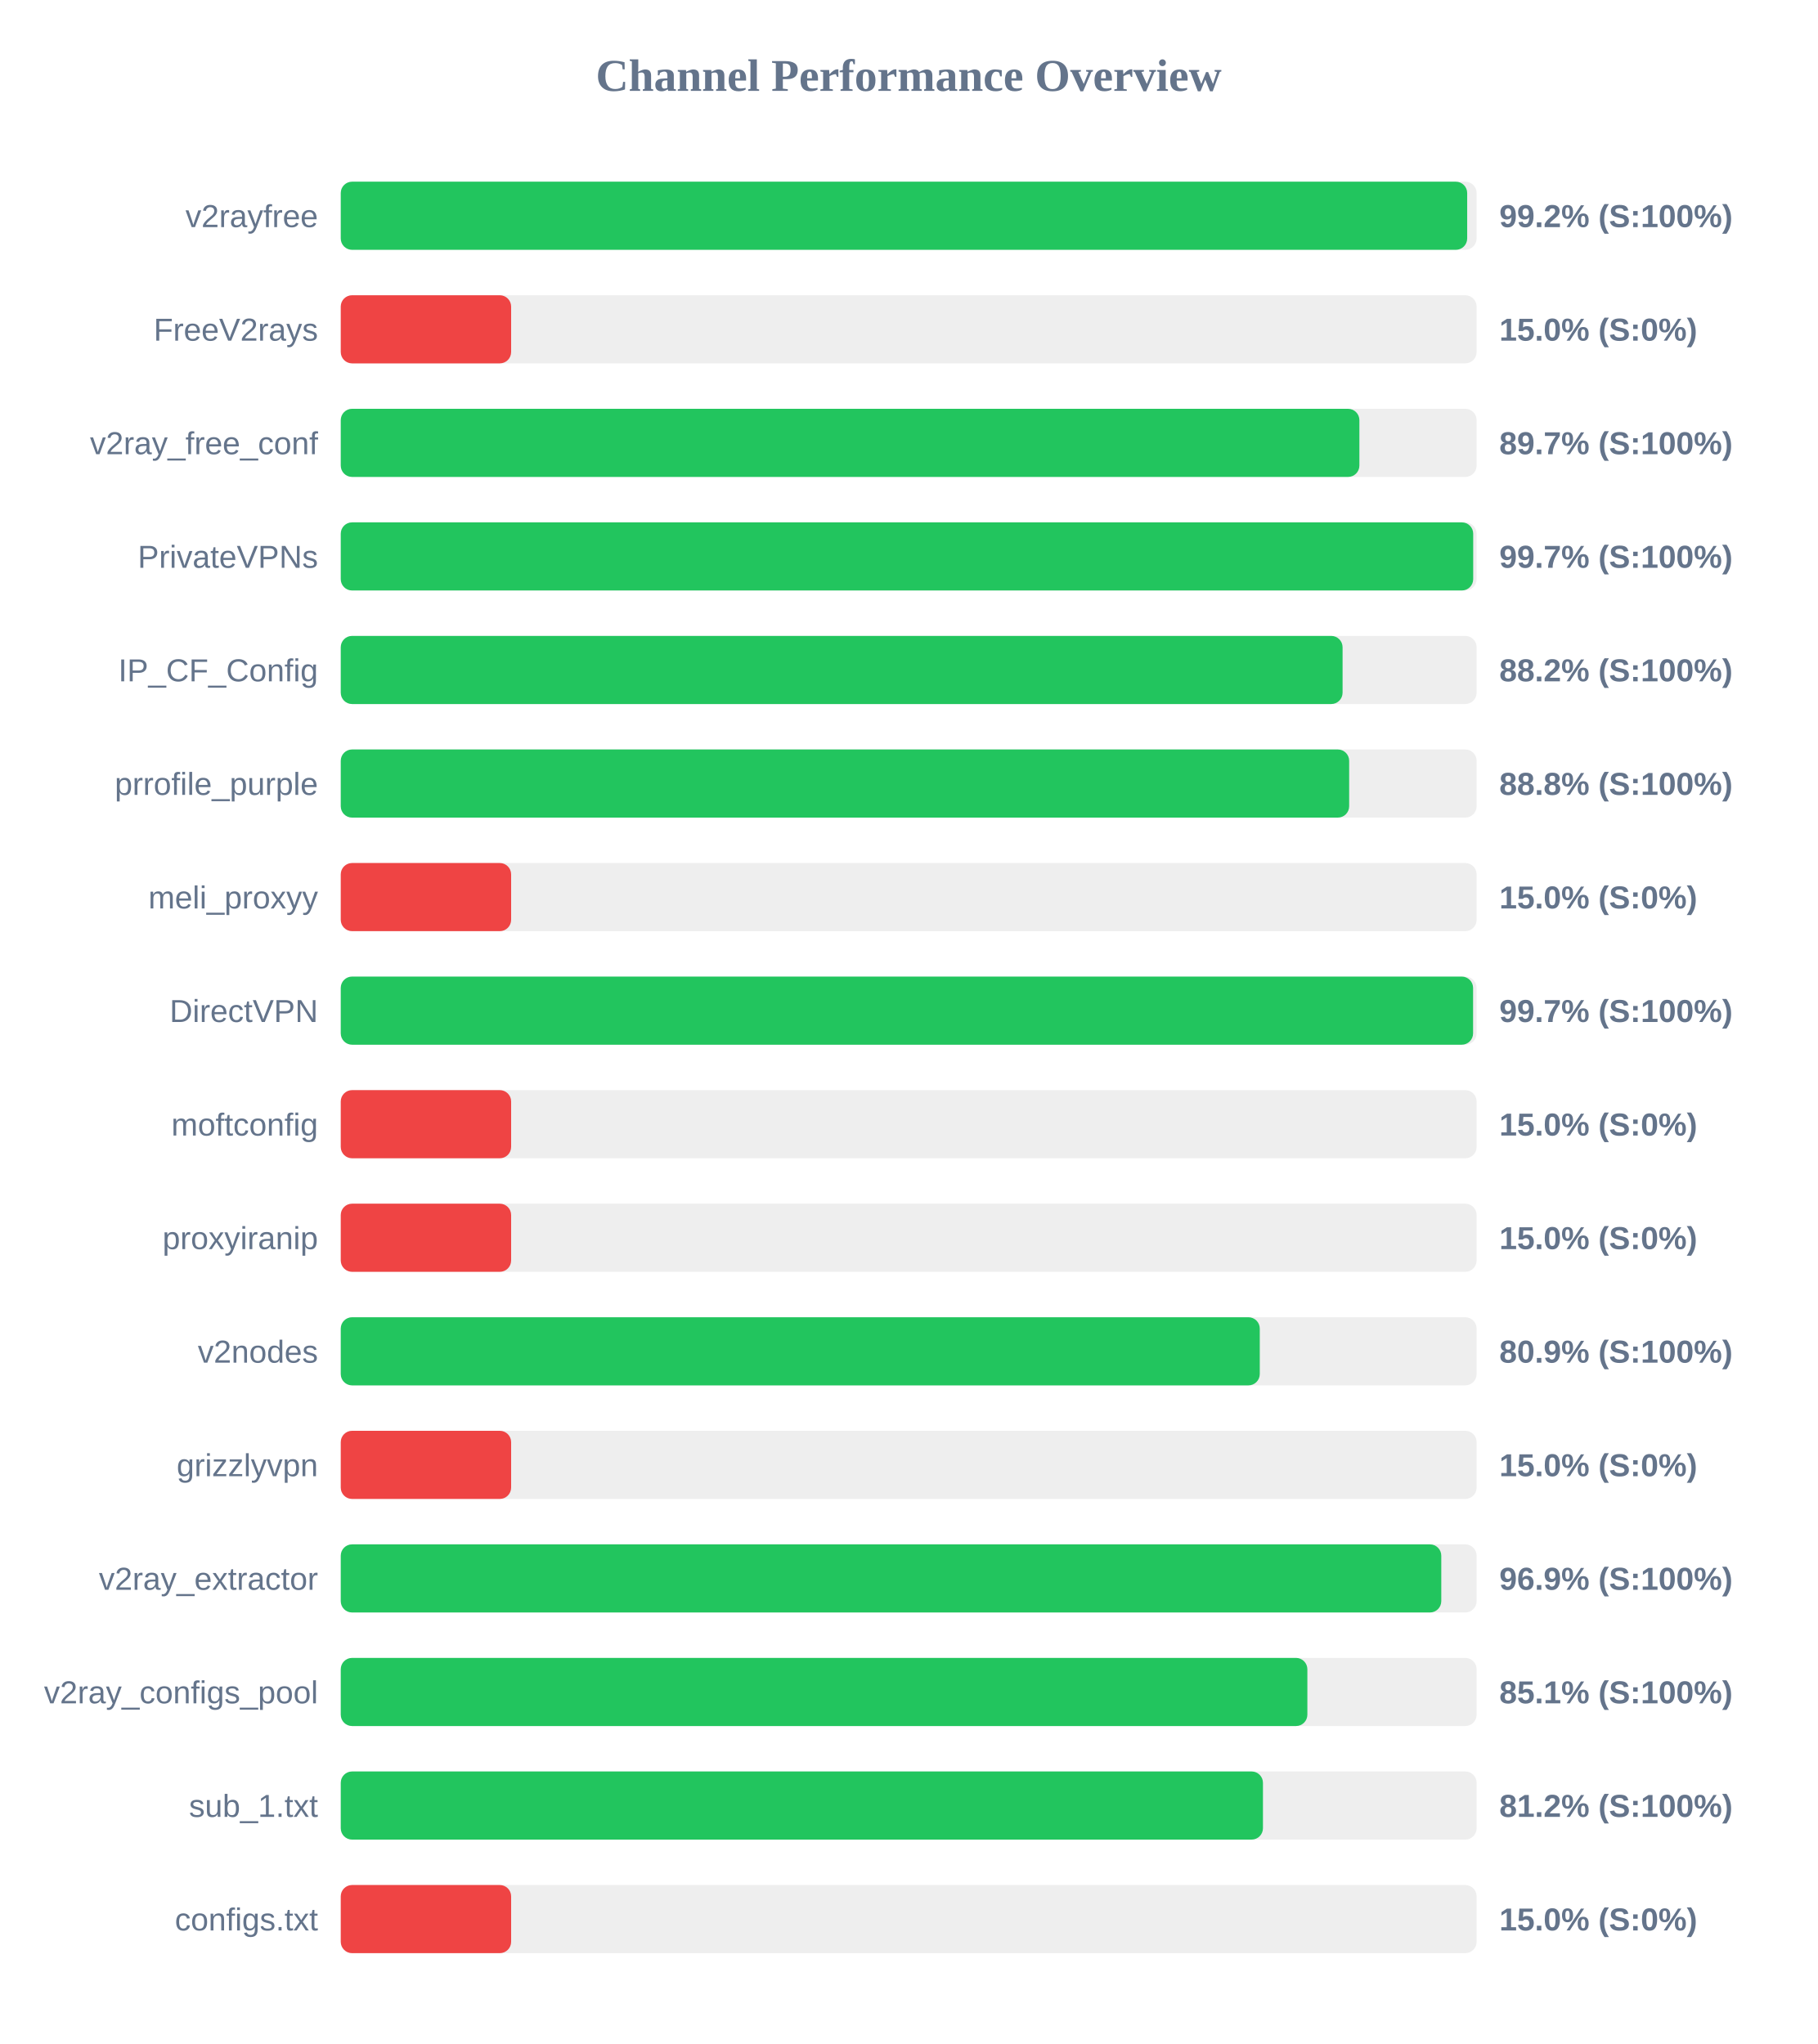
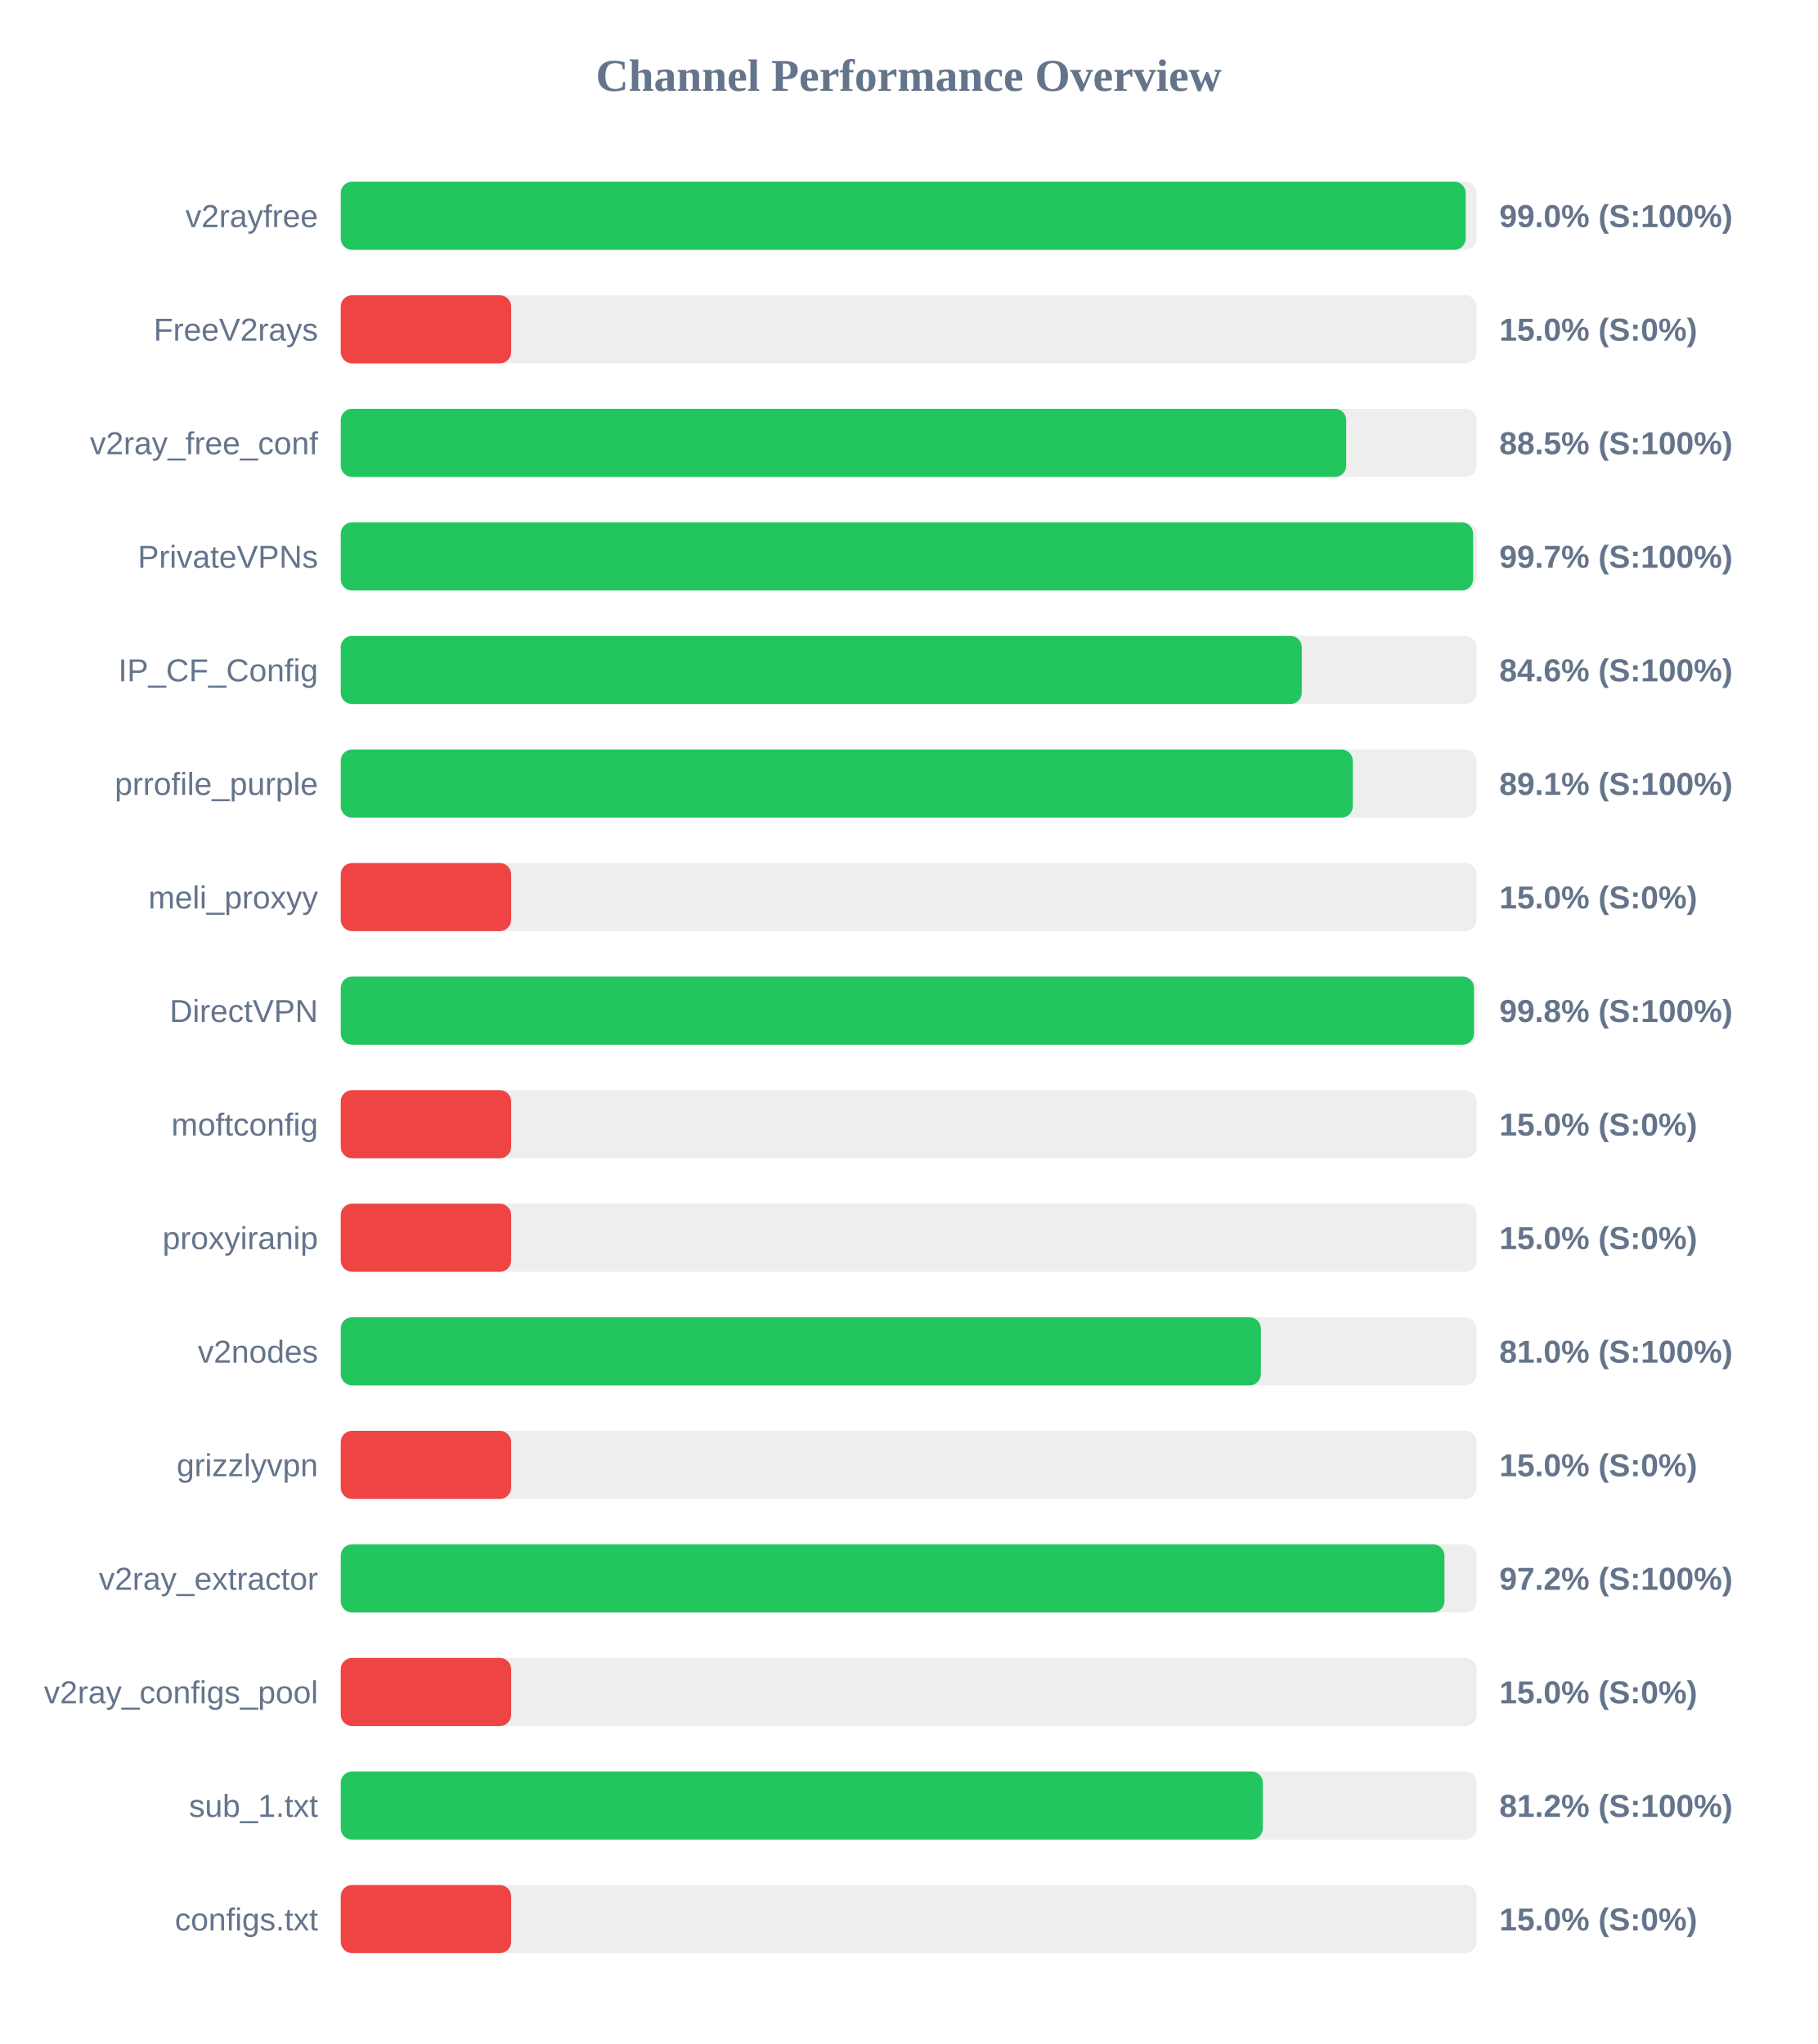
<svg xmlns="http://www.w3.org/2000/svg" width="800" height="900" version="1.1">
  <style>
        .row { font: 14px Arial; fill: #64748b; }
        .score { font: bold 14px Arial; fill: #64748b; }
    </style>
  <text x="400" y="40" text-anchor="middle" font-size="20px" font-weight="bold" fill="#64748b">Channel Performance Overview</text>
  <rect x="150" y="80" width="500" height="30" fill="#eee" rx="5" />
-   <rect x="150" y="80" width="495.85" height="30" fill="#22c55e" rx="5" />
+   <rect x="150" y="80" width="495.2" height="30" fill="#22c55e" rx="5" />
  <text x="140" y="100" text-anchor="end" class="row">v2rayfree</text>
-   <text x="660" y="100" text-anchor="start" class="score">99.2% (S:100%)</text>
+   <text x="660" y="100" text-anchor="start" class="score">99.0% (S:100%)</text>
  <rect x="150" y="130" width="500" height="30" fill="#eee" rx="5" />
  <rect x="150" y="130" width="75.0" height="30" fill="#ef4444" rx="5" />
  <text x="140" y="150" text-anchor="end" class="row">FreeV2rays</text>
  <text x="660" y="150" text-anchor="start" class="score">15.0% (S:0%)</text>
  <rect x="150" y="180" width="500" height="30" fill="#eee" rx="5" />
-   <rect x="150" y="180" width="448.4" height="30" fill="#22c55e" rx="5" />
+   <rect x="150" y="180" width="442.6" height="30" fill="#22c55e" rx="5" />
  <text x="140" y="200" text-anchor="end" class="row">v2ray_free_conf</text>
-   <text x="660" y="200" text-anchor="start" class="score">89.7% (S:100%)</text>
+   <text x="660" y="200" text-anchor="start" class="score">88.5% (S:100%)</text>
  <rect x="150" y="230" width="500" height="30" fill="#eee" rx="5" />
-   <rect x="150" y="230" width="498.5" height="30" fill="#22c55e" rx="5" />
+   <rect x="150" y="230" width="498.45" height="30" fill="#22c55e" rx="5" />
  <text x="140" y="250" text-anchor="end" class="row">PrivateVPNs</text>
  <text x="660" y="250" text-anchor="start" class="score">99.7% (S:100%)</text>
  <rect x="150" y="280" width="500" height="30" fill="#eee" rx="5" />
-   <rect x="150" y="280" width="441.0" height="30" fill="#22c55e" rx="5" />
+   <rect x="150" y="280" width="423.05" height="30" fill="#22c55e" rx="5" />
  <text x="140" y="300" text-anchor="end" class="row">IP_CF_Config</text>
-   <text x="660" y="300" text-anchor="start" class="score">88.2% (S:100%)</text>
+   <text x="660" y="300" text-anchor="start" class="score">84.6% (S:100%)</text>
  <rect x="150" y="330" width="500" height="30" fill="#eee" rx="5" />
-   <rect x="150" y="330" width="443.9" height="30" fill="#22c55e" rx="5" />
+   <rect x="150" y="330" width="445.5" height="30" fill="#22c55e" rx="5" />
  <text x="140" y="350" text-anchor="end" class="row">prrofile_purple</text>
-   <text x="660" y="350" text-anchor="start" class="score">88.8% (S:100%)</text>
+   <text x="660" y="350" text-anchor="start" class="score">89.1% (S:100%)</text>
  <rect x="150" y="380" width="500" height="30" fill="#eee" rx="5" />
  <rect x="150" y="380" width="75.0" height="30" fill="#ef4444" rx="5" />
  <text x="140" y="400" text-anchor="end" class="row">meli_proxyy</text>
  <text x="660" y="400" text-anchor="start" class="score">15.0% (S:0%)</text>
  <rect x="150" y="430" width="500" height="30" fill="#eee" rx="5" />
-   <rect x="150" y="430" width="498.45" height="30" fill="#22c55e" rx="5" />
+   <rect x="150" y="430" width="498.85" height="30" fill="#22c55e" rx="5" />
  <text x="140" y="450" text-anchor="end" class="row">DirectVPN</text>
-   <text x="660" y="450" text-anchor="start" class="score">99.7% (S:100%)</text>
+   <text x="660" y="450" text-anchor="start" class="score">99.8% (S:100%)</text>
  <rect x="150" y="480" width="500" height="30" fill="#eee" rx="5" />
  <rect x="150" y="480" width="75.0" height="30" fill="#ef4444" rx="5" />
  <text x="140" y="500" text-anchor="end" class="row">moftconfig</text>
  <text x="660" y="500" text-anchor="start" class="score">15.0% (S:0%)</text>
  <rect x="150" y="530" width="500" height="30" fill="#eee" rx="5" />
  <rect x="150" y="530" width="75.0" height="30" fill="#ef4444" rx="5" />
  <text x="140" y="550" text-anchor="end" class="row">proxyiranip</text>
  <text x="660" y="550" text-anchor="start" class="score">15.0% (S:0%)</text>
  <rect x="150" y="580" width="500" height="30" fill="#eee" rx="5" />
-   <rect x="150" y="580" width="404.55" height="30" fill="#22c55e" rx="5" />
+   <rect x="150" y="580" width="405.05" height="30" fill="#22c55e" rx="5" />
  <text x="140" y="600" text-anchor="end" class="row">v2nodes</text>
-   <text x="660" y="600" text-anchor="start" class="score">80.9% (S:100%)</text>
+   <text x="660" y="600" text-anchor="start" class="score">81.0% (S:100%)</text>
  <rect x="150" y="630" width="500" height="30" fill="#eee" rx="5" />
  <rect x="150" y="630" width="75.0" height="30" fill="#ef4444" rx="5" />
  <text x="140" y="650" text-anchor="end" class="row">grizzlyvpn</text>
  <text x="660" y="650" text-anchor="start" class="score">15.0% (S:0%)</text>
  <rect x="150" y="680" width="500" height="30" fill="#eee" rx="5" />
-   <rect x="150" y="680" width="484.45" height="30" fill="#22c55e" rx="5" />
+   <rect x="150" y="680" width="485.85" height="30" fill="#22c55e" rx="5" />
  <text x="140" y="700" text-anchor="end" class="row">v2ray_extractor</text>
-   <text x="660" y="700" text-anchor="start" class="score">96.9% (S:100%)</text>
+   <text x="660" y="700" text-anchor="start" class="score">97.2% (S:100%)</text>
  <rect x="150" y="730" width="500" height="30" fill="#eee" rx="5" />
-   <rect x="150" y="730" width="425.5" height="30" fill="#22c55e" rx="5" />
+   <rect x="150" y="730" width="75.0" height="30" fill="#ef4444" rx="5" />
  <text x="140" y="750" text-anchor="end" class="row">v2ray_configs_pool</text>
-   <text x="660" y="750" text-anchor="start" class="score">85.1% (S:100%)</text>
+   <text x="660" y="750" text-anchor="start" class="score">15.0% (S:0%)</text>
  <rect x="150" y="780" width="500" height="30" fill="#eee" rx="5" />
-   <rect x="150" y="780" width="405.95" height="30" fill="#22c55e" rx="5" />
+   <rect x="150" y="780" width="405.9" height="30" fill="#22c55e" rx="5" />
  <text x="140" y="800" text-anchor="end" class="row">sub_1.txt</text>
  <text x="660" y="800" text-anchor="start" class="score">81.2% (S:100%)</text>
  <rect x="150" y="830" width="500" height="30" fill="#eee" rx="5" />
  <rect x="150" y="830" width="75.0" height="30" fill="#ef4444" rx="5" />
  <text x="140" y="850" text-anchor="end" class="row">configs.txt</text>
  <text x="660" y="850" text-anchor="start" class="score">15.0% (S:0%)</text>
</svg>
